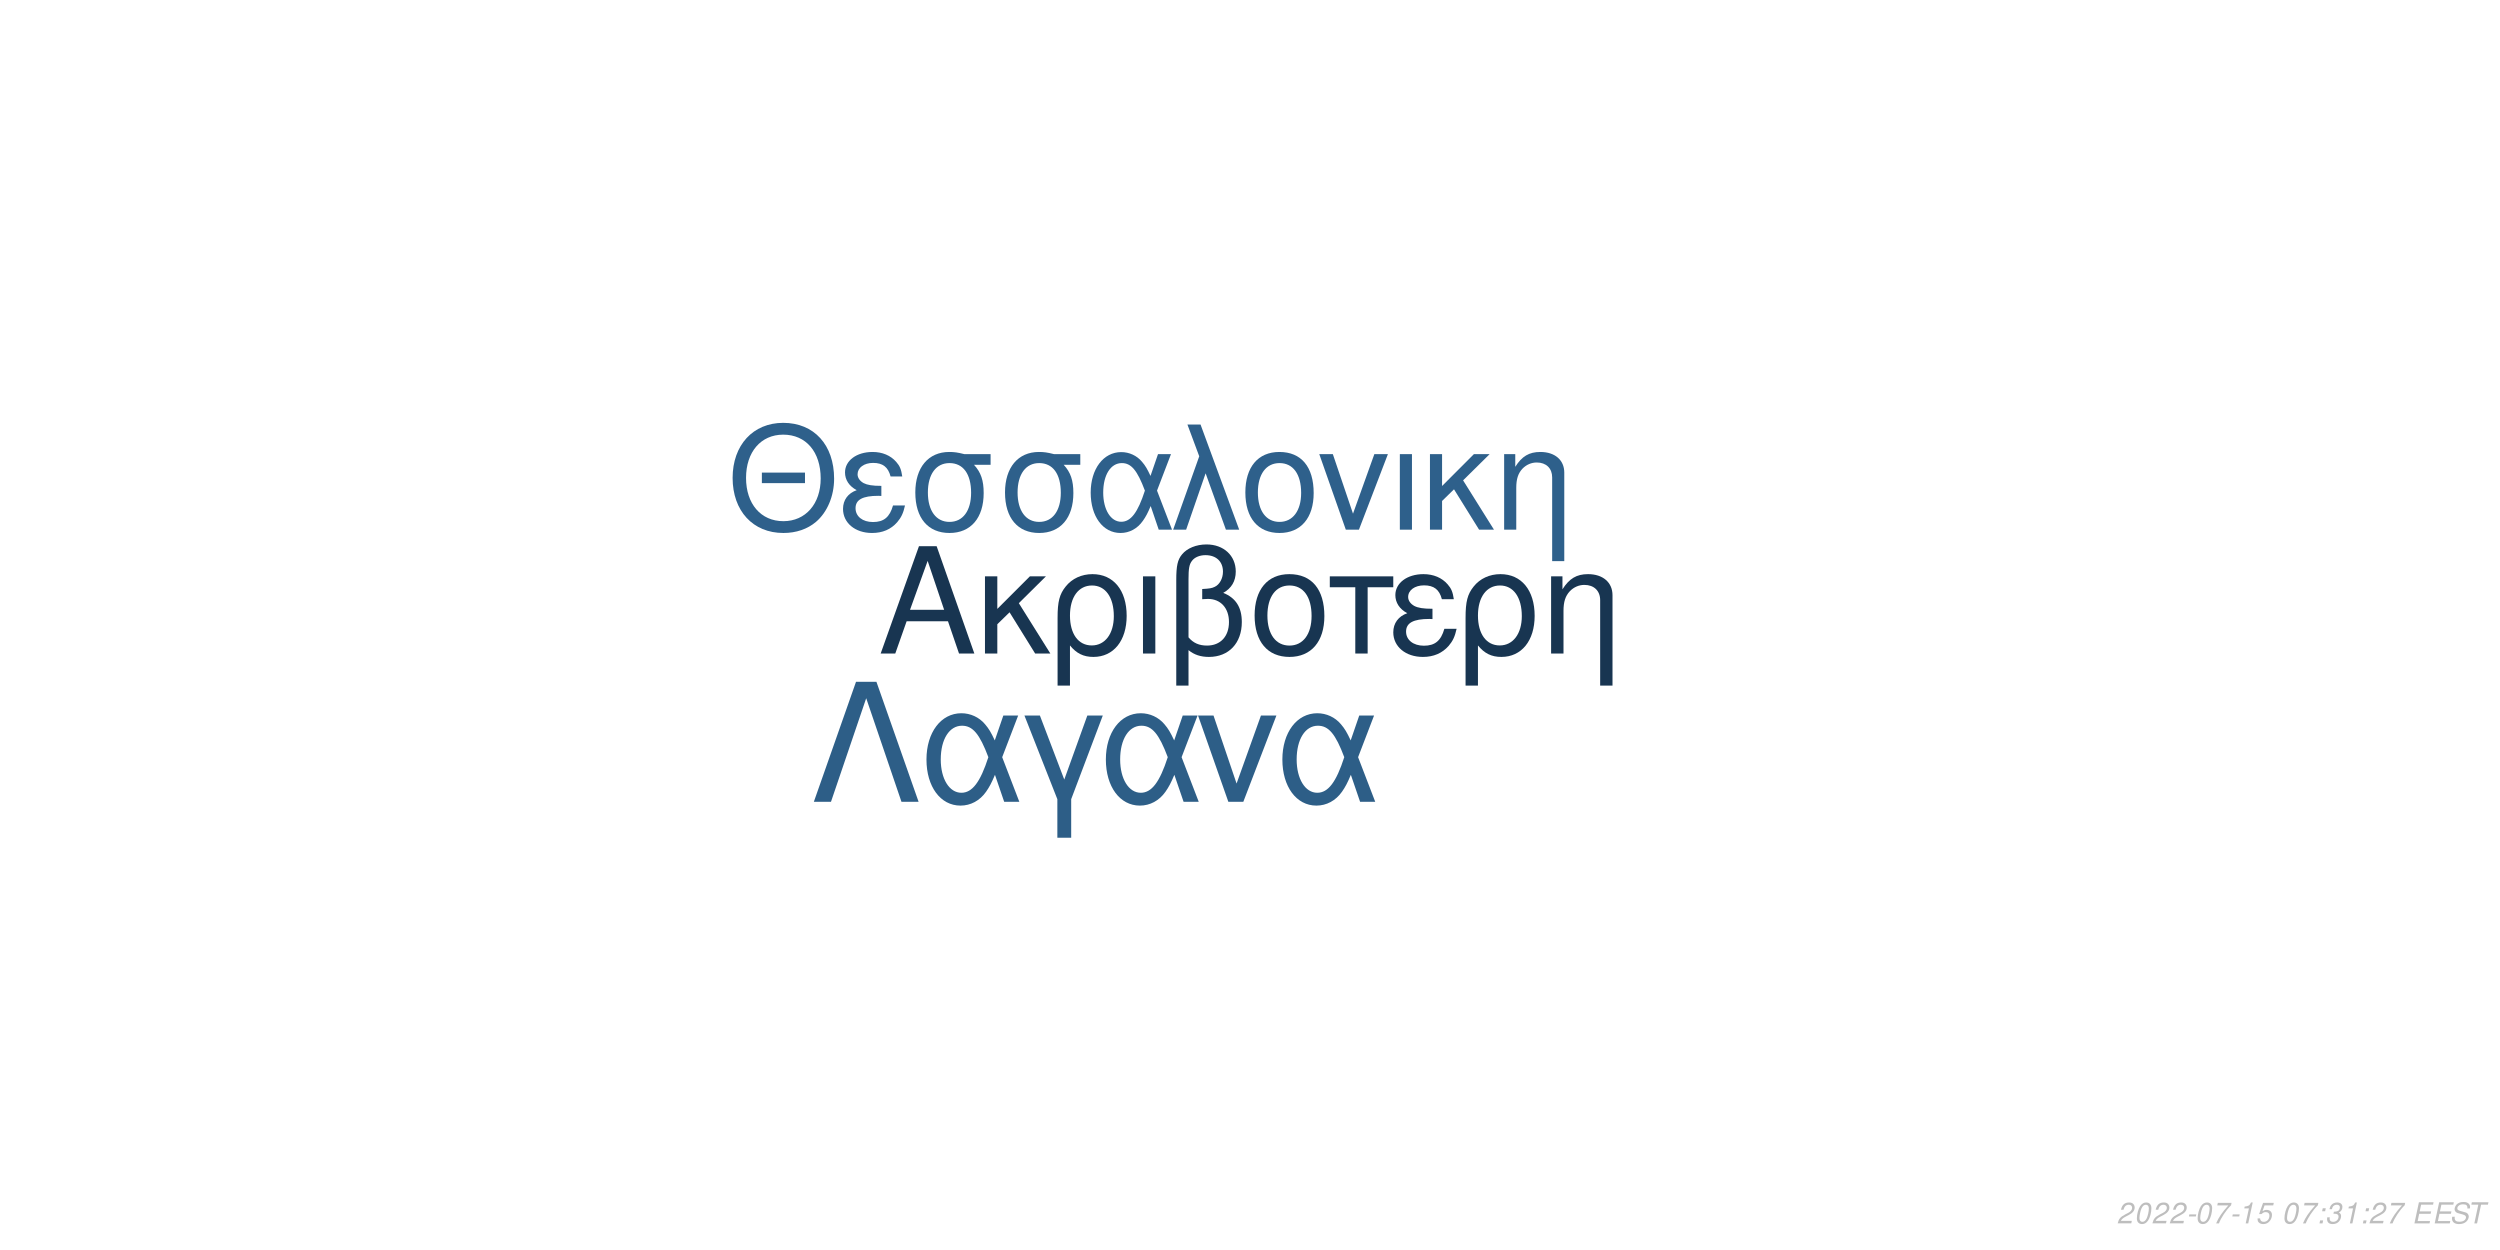
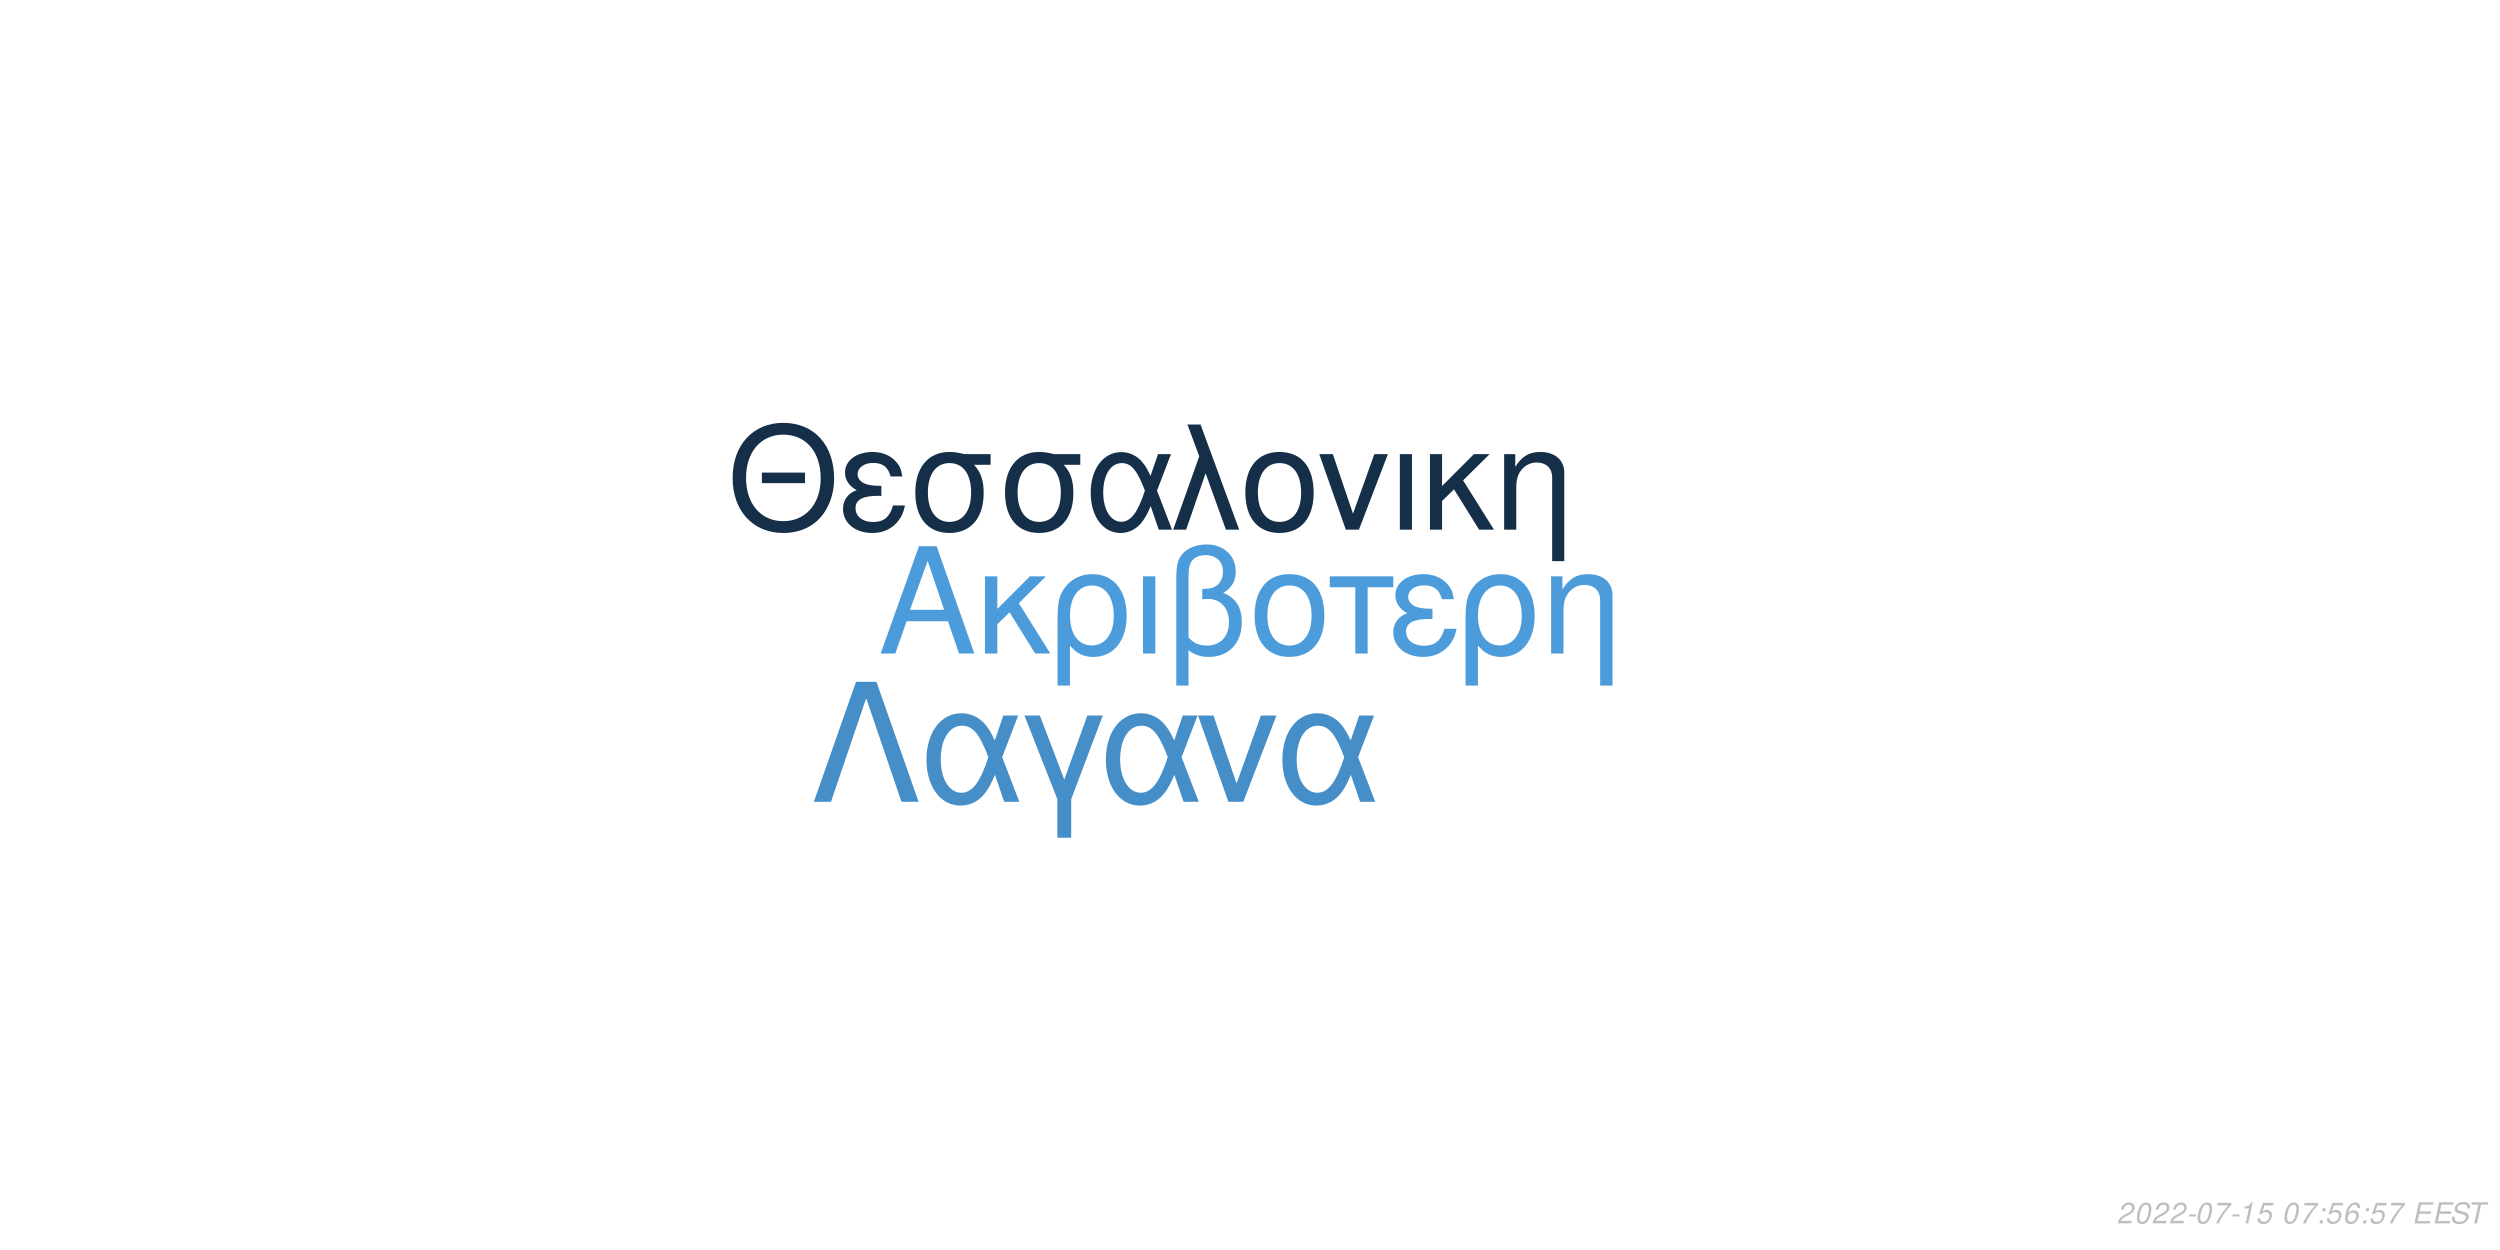
<svg xmlns="http://www.w3.org/2000/svg" xmlns:xlink="http://www.w3.org/1999/xlink" width="864pt" height="432pt" viewBox="0 0 864 432" version="1.1">
  <defs>
    <g>
      <symbol overflow="visible" id="glyph0-0">
        <path style="stroke:none;" d="" />
      </symbol>
      <symbol overflow="visible" id="glyph0-1">
        <path style="stroke:none;" d="M 24.125 -11.141 L 27.938 0 L 33.234 0 L 20.203 -37.094 L 14.094 -37.094 L 0.859 0 L 5.906 0 L 9.828 -11.141 Z M 22.797 -15.109 L 11 -15.109 L 17.094 -32.016 Z M 22.797 -15.109 " />
      </symbol>
      <symbol overflow="visible" id="glyph0-2">
        <path style="stroke:none;" d="M 7.172 -15.422 L 7.172 -26.672 L 2.906 -26.672 L 2.906 0 L 7.172 0 L 7.172 -10.125 L 11.406 -14.25 L 20.25 0 L 25.5 0 L 14.609 -17.406 L 23.969 -26.672 L 18.422 -26.672 Z M 7.172 -15.422 " />
      </symbol>
      <symbol overflow="visible" id="glyph0-3">
        <path style="stroke:none;" d="M 3 11.094 L 7.281 11.094 L 7.281 -2.797 C 9.516 -0.047 11.953 1.172 15.375 1.172 C 22.344 1.172 26.875 -4.422 26.875 -13.031 C 26.875 -21.891 22.297 -27.438 15.062 -27.438 C 11.297 -27.438 7.984 -25.906 5.797 -23.156 C 3.672 -20.516 3 -17.969 3 -12.359 Z M 14.906 -23.516 C 19.547 -23.516 22.438 -19.438 22.438 -12.922 C 22.438 -6.812 19.391 -2.797 14.812 -2.797 C 10.172 -2.797 7.281 -6.766 7.281 -13.125 C 7.281 -19.484 10.234 -23.516 14.906 -23.516 Z M 14.906 -23.516 " />
      </symbol>
      <symbol overflow="visible" id="glyph0-4">
        <path style="stroke:none;" d="M 3.516 0 L 7.781 0 L 7.781 -26.672 L 3.516 -26.672 Z M 3.516 0 " />
      </symbol>
      <symbol overflow="visible" id="glyph0-5">
        <path style="stroke:none;" d="M 4.016 11.094 L 8.25 11.094 L 8.25 -1.172 C 10.172 0.406 12.422 1.172 15.312 1.172 C 22.188 1.172 26.672 -3.609 26.672 -10.891 C 26.672 -15.984 24.578 -19.234 20.25 -20.969 C 23.109 -22.547 24.578 -25.031 24.578 -28.344 C 24.578 -33.844 20.406 -37.703 14.453 -37.703 C 10.938 -37.703 7.734 -36.391 6 -34.25 C 4.484 -32.422 4.016 -30.328 4.016 -25.391 Z M 8.25 -25.656 C 8.25 -29.359 8.5 -30.844 9.469 -32.062 C 10.375 -33.281 12.156 -34 14.094 -34 C 17.812 -34 20.156 -31.812 20.156 -28.297 C 20.156 -25.953 18.984 -23.812 17.297 -23.047 C 16.281 -22.547 15.469 -22.438 12.984 -22.297 L 12.984 -18.781 C 13.734 -18.828 14.344 -18.875 14.969 -18.875 C 19.344 -18.875 22.234 -15.719 22.234 -10.891 C 22.234 -5.906 19.281 -2.75 14.656 -2.75 C 11.953 -2.75 9.922 -3.609 8.25 -5.594 Z M 8.25 -25.656 " />
      </symbol>
      <symbol overflow="visible" id="glyph0-6">
        <path style="stroke:none;" d="M 14.094 -27.438 C 6.562 -27.438 2.094 -22.094 2.094 -13.125 C 2.094 -4.125 6.562 1.172 14.141 1.172 C 21.672 1.172 26.203 -4.172 26.203 -12.922 C 26.203 -22.188 21.828 -27.438 14.094 -27.438 Z M 14.141 -23.516 C 18.938 -23.516 21.781 -19.594 21.781 -12.984 C 21.781 -6.672 18.828 -2.75 14.141 -2.75 C 9.422 -2.75 6.516 -6.672 6.516 -13.125 C 6.516 -19.594 9.422 -23.516 14.141 -23.516 Z M 14.141 -23.516 " />
      </symbol>
      <symbol overflow="visible" id="glyph0-7">
        <path style="stroke:none;" d="M 7.891 0 L 12.156 0 L 12.156 -22.906 L 21.016 -22.906 L 21.016 -26.672 L -0.922 -26.672 L -0.922 -22.906 L 7.891 -22.906 Z M 7.891 0 " />
      </symbol>
      <symbol overflow="visible" id="glyph0-8">
        <path style="stroke:none;" d="M 14.562 -15.469 C 11.344 -15.469 9.562 -15.781 8.297 -16.438 C 6.922 -17.203 6.156 -18.328 6.156 -19.547 C 6.156 -21.891 8.453 -23.562 11.656 -23.562 C 15.062 -23.562 16.953 -22.094 17.812 -18.781 L 21.938 -18.781 C 21.578 -21.266 21.062 -22.5 19.797 -23.922 C 17.812 -26.203 14.906 -27.438 11.453 -27.438 C 5.797 -27.438 1.734 -24.375 1.734 -20.203 C 1.734 -17.609 3.156 -15.375 5.859 -13.938 C 2.797 -12.875 1.016 -10.484 1.016 -7.328 C 1.016 -2.391 5.297 1.172 11.25 1.172 C 14.969 1.172 17.906 -0.109 20.156 -2.641 C 21.578 -4.328 22.297 -5.797 22.906 -8.547 L 18.672 -8.547 C 17.5 -4.422 15.422 -2.703 11.609 -2.703 C 7.938 -2.703 5.438 -4.688 5.438 -7.578 C 5.438 -10.578 7.938 -11.953 13.484 -11.953 C 13.641 -11.953 14.094 -11.953 14.562 -11.906 Z M 14.562 -15.469 " />
      </symbol>
      <symbol overflow="visible" id="glyph0-9">
        <path style="stroke:none;" d="M 3.562 -26.672 L 3.562 0 L 7.844 0 L 7.844 -14.703 C 7.844 -17.906 8.5 -19.891 10.031 -21.531 C 11.406 -22.953 13.188 -23.719 15.062 -23.719 C 18.375 -23.719 20.516 -21.672 20.516 -18.469 L 20.516 11.094 L 24.781 11.094 L 24.781 -20.156 C 24.781 -24.578 21.469 -27.438 16.328 -27.438 C 12.359 -27.438 9.828 -25.906 7.484 -22.188 L 7.484 -26.672 Z M 3.562 -26.672 " />
      </symbol>
      <symbol overflow="visible" id="glyph1-0">
        <path style="stroke:none;" d="" />
      </symbol>
      <symbol overflow="visible" id="glyph1-1">
        <path style="stroke:none;" d="M 26.859 -19.734 L 11.953 -19.734 L 11.953 -16.094 L 26.859 -16.094 Z M 19.328 -36.922 C 8.922 -36.922 1.844 -29.25 1.844 -17.891 C 1.844 -6.484 8.875 1.141 19.391 1.141 C 23.812 1.141 27.703 -0.203 30.641 -2.688 C 34.578 -6.031 36.922 -11.656 36.922 -17.594 C 36.922 -29.297 30 -36.922 19.328 -36.922 Z M 19.328 -32.844 C 27.203 -32.844 32.281 -26.906 32.281 -17.688 C 32.281 -8.922 27.062 -2.938 19.391 -2.938 C 11.609 -2.938 6.484 -8.922 6.484 -17.891 C 6.484 -26.859 11.609 -32.844 19.328 -32.844 Z M 19.328 -32.844 " />
      </symbol>
      <symbol overflow="visible" id="glyph1-2">
        <path style="stroke:none;" d="M 14.25 -15.141 C 11.109 -15.141 9.375 -15.453 8.125 -16.094 C 6.781 -16.844 6.031 -17.938 6.031 -19.141 C 6.031 -21.422 8.266 -23.078 11.406 -23.078 C 14.75 -23.078 16.594 -21.625 17.438 -18.391 L 21.469 -18.391 C 21.125 -20.828 20.625 -22.031 19.391 -23.422 C 17.438 -25.656 14.594 -26.859 11.219 -26.859 C 5.688 -26.859 1.688 -23.875 1.688 -19.781 C 1.688 -17.234 3.094 -15.047 5.734 -13.656 C 2.734 -12.609 1 -10.266 1 -7.172 C 1 -2.344 5.188 1.141 11.016 1.141 C 14.656 1.141 17.547 -0.094 19.734 -2.594 C 21.125 -4.234 21.828 -5.688 22.422 -8.375 L 18.281 -8.375 C 17.141 -4.328 15.094 -2.641 11.359 -2.641 C 7.766 -2.641 5.328 -4.578 5.328 -7.422 C 5.328 -10.359 7.766 -11.703 13.203 -11.703 C 13.359 -11.703 13.797 -11.703 14.25 -11.656 Z M 14.25 -15.141 " />
      </symbol>
      <symbol overflow="visible" id="glyph1-3">
        <path style="stroke:none;" d="M 29 -26.109 L 19.938 -26.109 C 17.594 -26.703 16.438 -26.859 14.703 -26.859 C 7.469 -26.859 2.984 -21.469 2.984 -12.859 C 2.984 -4.031 7.375 1.141 14.797 1.141 C 22.172 1.141 26.609 -4.078 26.609 -12.656 C 26.609 -17.047 25.656 -19.828 23.266 -22.422 L 29 -22.422 Z M 14.797 -23.016 C 19.531 -23.016 22.266 -19.234 22.266 -12.75 C 22.266 -6.531 19.438 -2.688 14.797 -2.688 C 10.172 -2.688 7.328 -6.531 7.328 -12.859 C 7.328 -19.188 10.172 -23.016 14.797 -23.016 Z M 14.797 -23.016 " />
      </symbol>
      <symbol overflow="visible" id="glyph1-4">
        <path style="stroke:none;" d="M 29.344 -26.109 L 24.859 -26.109 L 22.266 -18.578 C 21.125 -21.031 20.484 -22.125 19.328 -23.469 C 17.547 -25.609 14.906 -26.812 12.156 -26.812 C 5.984 -26.812 1.594 -20.984 1.594 -12.812 C 1.594 -4.578 5.828 1.141 11.906 1.141 C 14.953 1.141 17.734 -0.344 19.625 -3.047 C 20.672 -4.531 21.281 -5.688 22.328 -8.172 L 25.109 0 L 29.703 0 L 24.516 -13.5 Z M 20.328 -13.5 C 17.891 -5.922 15.453 -2.734 12.156 -2.734 C 8.516 -2.734 5.922 -6.922 5.922 -12.812 C 5.922 -18.938 8.516 -23.016 12.359 -23.016 C 15.594 -23.016 17.688 -20.531 20.328 -13.5 Z M 20.328 -13.5 " />
      </symbol>
      <symbol overflow="visible" id="glyph1-5">
        <path style="stroke:none;" d="M 1.094 0 L 5.578 0 L 12.312 -19.484 L 19.328 0 L 23.922 0 L 10.562 -36.328 L 6.031 -36.328 L 10.109 -25.359 Z M 1.094 0 " />
      </symbol>
      <symbol overflow="visible" id="glyph1-6">
        <path style="stroke:none;" d="M 13.797 -26.859 C 6.422 -26.859 2.047 -21.625 2.047 -12.859 C 2.047 -4.031 6.422 1.141 13.859 1.141 C 21.234 1.141 25.656 -4.078 25.656 -12.656 C 25.656 -21.719 21.375 -26.859 13.797 -26.859 Z M 13.859 -23.016 C 18.531 -23.016 21.328 -19.188 21.328 -12.703 C 21.328 -6.531 18.438 -2.688 13.859 -2.688 C 9.219 -2.688 6.375 -6.531 6.375 -12.859 C 6.375 -19.188 9.219 -23.016 13.859 -23.016 Z M 13.859 -23.016 " />
      </symbol>
      <symbol overflow="visible" id="glyph1-7">
        <path style="stroke:none;" d="M 14.297 0 L 24.312 -26.109 L 19.625 -26.109 L 12.25 -5.531 L 5.281 -26.109 L 0.594 -26.109 L 9.766 0 Z M 14.297 0 " />
      </symbol>
      <symbol overflow="visible" id="glyph1-8">
        <path style="stroke:none;" d="M 3.438 0 L 7.625 0 L 7.625 -26.109 L 3.438 -26.109 Z M 3.438 0 " />
      </symbol>
      <symbol overflow="visible" id="glyph1-9">
        <path style="stroke:none;" d="M 7.031 -15.094 L 7.031 -26.109 L 2.844 -26.109 L 2.844 0 L 7.031 0 L 7.031 -9.922 L 11.156 -13.953 L 19.828 0 L 24.969 0 L 14.297 -17.047 L 23.469 -26.109 L 18.031 -26.109 Z M 7.031 -15.094 " />
      </symbol>
      <symbol overflow="visible" id="glyph1-10">
        <path style="stroke:none;" d="M 3.484 -26.109 L 3.484 0 L 7.672 0 L 7.672 -14.406 C 7.672 -17.547 8.328 -19.484 9.812 -21.078 C 11.156 -22.469 12.906 -23.219 14.75 -23.219 C 17.984 -23.219 20.078 -21.234 20.078 -18.094 L 20.078 10.859 L 24.266 10.859 L 24.266 -19.734 C 24.266 -24.062 21.031 -26.859 16 -26.859 C 12.109 -26.859 9.609 -25.359 7.328 -21.719 L 7.328 -26.109 Z M 3.484 -26.109 " />
      </symbol>
      <symbol overflow="visible" id="glyph2-0">
        <path style="stroke:none;" d="" />
      </symbol>
      <symbol overflow="visible" id="glyph2-1">
        <path style="stroke:none;" d="M 22.531 -41.484 L 15.484 -41.484 L 0.906 0 L 6.828 0 L 19 -35.797 L 31.188 0 L 37.109 0 Z M 22.531 -41.484 " />
      </symbol>
      <symbol overflow="visible" id="glyph2-2">
        <path style="stroke:none;" d="M 33.516 -29.812 L 28.391 -29.812 L 25.438 -21.219 C 24.125 -24.016 23.391 -25.266 22.078 -26.797 C 20.031 -29.25 17.016 -30.609 13.891 -30.609 C 6.828 -30.609 1.828 -23.953 1.828 -14.625 C 1.828 -5.234 6.656 1.312 13.594 1.312 C 17.078 1.312 20.266 -0.391 22.422 -3.469 C 23.609 -5.172 24.297 -6.484 25.5 -9.328 L 28.688 0 L 33.922 0 L 28 -15.422 Z M 23.219 -15.422 C 20.422 -6.766 17.641 -3.125 13.891 -3.125 C 9.734 -3.125 6.766 -7.906 6.766 -14.625 C 6.766 -21.625 9.734 -26.297 14.109 -26.297 C 17.812 -26.297 20.203 -23.453 23.219 -15.422 Z M 23.219 -15.422 " />
      </symbol>
      <symbol overflow="visible" id="glyph2-3">
        <path style="stroke:none;" d="M 12.062 12.406 L 16.844 12.406 L 16.844 -0.906 L 27.766 -29.812 L 22.422 -29.812 L 14.453 -7.688 L 6.031 -29.812 L 0.688 -29.812 L 12.062 -0.906 Z M 12.062 12.406 " />
      </symbol>
      <symbol overflow="visible" id="glyph2-4">
        <path style="stroke:none;" d="M 16.328 0 L 27.766 -29.812 L 22.422 -29.812 L 14 -6.312 L 6.031 -29.812 L 0.688 -29.812 L 11.156 0 Z M 16.328 0 " />
      </symbol>
      <symbol overflow="visible" id="glyph3-0">
        <path style="stroke:none;" d="" />
      </symbol>
      <symbol overflow="visible" id="glyph3-1">
        <path style="stroke:none;" d="M 5.234 -0.875 L 1.469 -0.875 C 1.641 -1.375 2.203 -1.891 3.109 -2.344 L 4.234 -2.938 C 5.562 -3.625 6.219 -4.469 6.219 -5.484 C 6.219 -5.938 6.062 -6.359 5.797 -6.656 C 5.469 -7.047 4.984 -7.234 4.312 -7.234 C 2.766 -7.234 1.891 -6.453 1.484 -4.734 L 2.375 -4.734 C 2.484 -5.188 2.609 -5.484 2.797 -5.75 C 3.094 -6.203 3.609 -6.453 4.188 -6.453 C 4.891 -6.453 5.344 -6.031 5.344 -5.375 C 5.344 -4.703 4.859 -4.094 4.016 -3.656 L 2.984 -3.125 C 1.234 -2.188 0.797 -1.656 0.344 -0.016 L 5.047 -0.016 Z M 5.234 -0.875 " />
      </symbol>
      <symbol overflow="visible" id="glyph3-2">
        <path style="stroke:none;" d="M 4.203 -7.234 C 3.375 -7.234 2.688 -6.812 2.125 -5.984 C 1.484 -5.047 0.984 -3.188 0.984 -1.734 C 0.984 -1.109 1.172 -0.562 1.484 -0.266 C 1.797 0.047 2.281 0.234 2.766 0.234 C 3.625 0.234 4.281 -0.156 4.859 -1.016 C 5.516 -1.953 6 -3.797 6 -5.266 C 6 -6.5 5.328 -7.234 4.203 -7.234 Z M 4.094 -6.453 C 4.734 -6.453 5.125 -5.984 5.125 -5.156 C 5.125 -4.203 4.781 -2.625 4.406 -1.812 C 3.984 -0.938 3.516 -0.547 2.875 -0.547 C 2.25 -0.547 1.875 -1.031 1.875 -1.828 C 1.875 -2.797 2.203 -4.344 2.594 -5.203 C 2.984 -6.047 3.453 -6.453 4.094 -6.453 Z M 4.094 -6.453 " />
      </symbol>
      <symbol overflow="visible" id="glyph3-3">
        <path style="stroke:none;" d="M 3.516 -3.125 L 1.125 -3.125 L 0.969 -2.406 L 3.359 -2.406 Z M 3.516 -3.125 " />
      </symbol>
      <symbol overflow="visible" id="glyph3-4">
        <path style="stroke:none;" d="M 6.703 -7.094 L 1.953 -7.094 L 1.766 -6.219 L 5.594 -6.219 C 3.344 -3.688 2.266 -2.109 1.375 0 L 2.344 0 C 3.031 -1.906 4.828 -4.594 6.547 -6.281 Z M 6.703 -7.094 " />
      </symbol>
      <symbol overflow="visible" id="glyph3-5">
        <path style="stroke:none;" d="M 3.703 -5.188 L 2.594 0 L 3.469 0 L 5.016 -7.234 L 4.438 -7.234 C 3.906 -6.156 3.688 -6.016 2.234 -5.812 L 2.109 -5.188 Z M 3.703 -5.188 " />
      </symbol>
      <symbol overflow="visible" id="glyph3-6">
        <path style="stroke:none;" d="M 6.297 -7.094 L 2.594 -7.094 L 1.234 -3.234 L 2.047 -3.234 C 2.656 -3.766 2.938 -3.906 3.531 -3.906 C 4.328 -3.906 4.797 -3.453 4.797 -2.688 C 4.797 -1.438 3.969 -0.547 2.828 -0.547 C 2.031 -0.547 1.609 -0.938 1.578 -1.734 L 0.703 -1.734 L 0.703 -1.516 C 0.703 -0.938 0.844 -0.547 1.188 -0.266 C 1.562 0.062 2.078 0.234 2.703 0.234 C 3.656 0.234 4.391 -0.156 4.984 -0.922 C 5.422 -1.5 5.672 -2.234 5.672 -2.953 C 5.672 -4 4.938 -4.672 3.812 -4.672 C 3.328 -4.672 2.906 -4.547 2.406 -4.234 L 3.109 -6.219 L 6.109 -6.219 Z M 6.297 -7.094 " />
      </symbol>
      <symbol overflow="visible" id="glyph3-7">
        <path style="stroke:none;" d="" />
      </symbol>
      <symbol overflow="visible" id="glyph3-8">
        <path style="stroke:none;" d="M 2.359 -1.031 L 1.312 -1.031 L 1.094 0 L 2.141 0 Z M 3.266 -5.234 L 2.219 -5.234 L 2 -4.203 L 3.047 -4.203 Z M 3.266 -5.234 " />
      </symbol>
      <symbol overflow="visible" id="glyph3-9">
-         <path style="stroke:none;" d="M 2.922 -3.312 C 3.125 -3.344 3.234 -3.344 3.375 -3.344 C 4.203 -3.344 4.688 -3 4.688 -2.406 C 4.688 -1.312 3.906 -0.547 2.781 -0.547 C 2.047 -0.547 1.594 -0.938 1.594 -1.562 C 1.594 -1.719 1.609 -1.844 1.656 -2.094 L 0.766 -2.094 C 0.734 -1.797 0.719 -1.641 0.719 -1.469 C 0.719 -0.375 1.406 0.234 2.641 0.234 C 3.547 0.234 4.297 -0.078 4.812 -0.656 C 5.266 -1.156 5.562 -1.875 5.562 -2.547 C 5.562 -3.125 5.344 -3.453 4.797 -3.734 C 5.641 -4.234 6.016 -4.844 6.016 -5.734 C 6.016 -6.656 5.312 -7.234 4.203 -7.234 C 3.375 -7.234 2.672 -6.938 2.188 -6.375 C 1.891 -6.031 1.703 -5.641 1.516 -4.906 L 2.391 -4.906 C 2.5 -5.359 2.594 -5.594 2.734 -5.812 C 3.047 -6.234 3.516 -6.453 4.078 -6.453 C 4.734 -6.453 5.141 -6.125 5.141 -5.578 C 5.141 -5.188 5.016 -4.797 4.797 -4.547 C 4.516 -4.234 4 -4.062 3.266 -4.062 L 3.078 -4.062 Z M 2.922 -3.312 " />
+         <path style="stroke:none;" d="M 6.125 -5.344 L 6.141 -5.625 C 6.141 -6.609 5.453 -7.234 4.391 -7.234 C 3.438 -7.234 2.641 -6.719 2.016 -5.703 C 1.422 -4.781 0.938 -2.953 0.938 -1.688 C 0.938 -0.516 1.688 0.234 2.859 0.234 C 3.703 0.234 4.438 -0.156 5 -0.875 C 5.406 -1.422 5.672 -2.156 5.672 -2.766 C 5.672 -3.812 4.969 -4.5 3.906 -4.5 C 3.234 -4.5 2.672 -4.234 2.094 -3.625 C 2.406 -5.375 3.234 -6.453 4.25 -6.453 C 4.703 -6.453 5.062 -6.234 5.172 -5.844 C 5.203 -5.719 5.234 -5.578 5.25 -5.344 Z M 3.656 -3.734 C 4.344 -3.734 4.797 -3.281 4.797 -2.625 C 4.797 -1.469 3.984 -0.547 2.984 -0.547 C 2.297 -0.547 1.812 -1.047 1.812 -1.766 C 1.812 -2.859 2.625 -3.734 3.656 -3.734 Z M 3.656 -3.734 " />
      </symbol>
      <symbol overflow="visible" id="glyph3-10">
        <path style="stroke:none;" d="M 2.547 -3.312 L 6.5 -3.312 L 6.688 -4.141 L 2.719 -4.141 L 3.219 -6.469 L 7.344 -6.469 L 7.516 -7.297 L 2.453 -7.297 L 0.906 0 L 6.125 0 L 6.297 -0.812 L 2.016 -0.812 Z M 2.547 -3.312 " />
      </symbol>
      <symbol overflow="visible" id="glyph3-11">
        <path style="stroke:none;" d="M 7.062 -5.156 C 7.125 -5.438 7.141 -5.562 7.141 -5.703 C 7.141 -6.156 6.938 -6.594 6.594 -6.891 C 6.188 -7.25 5.656 -7.406 4.875 -7.406 C 3.844 -7.406 3.047 -7.125 2.5 -6.562 C 2.094 -6.141 1.781 -5.438 1.781 -4.922 C 1.781 -4.297 2.219 -3.766 2.891 -3.562 L 4.594 -3.094 C 5.406 -2.859 5.734 -2.578 5.734 -2.094 C 5.734 -1.781 5.547 -1.406 5.266 -1.141 C 4.844 -0.766 4.266 -0.578 3.453 -0.578 C 2.328 -0.578 1.812 -0.984 1.812 -1.906 C 1.812 -2.047 1.812 -2.125 1.844 -2.312 L 0.984 -2.312 C 0.906 -2.062 0.891 -1.906 0.891 -1.688 C 0.891 -0.484 1.797 0.234 3.297 0.234 C 4.359 0.234 5.234 -0.062 5.812 -0.609 C 6.344 -1.078 6.688 -1.797 6.688 -2.375 C 6.688 -2.641 6.609 -2.906 6.453 -3.156 C 6.234 -3.5 5.938 -3.703 5.469 -3.828 L 3.75 -4.312 C 2.984 -4.547 2.734 -4.734 2.734 -5.188 C 2.734 -5.547 2.875 -5.844 3.188 -6.109 C 3.547 -6.438 4.031 -6.594 4.703 -6.594 C 5.266 -6.594 5.688 -6.484 5.906 -6.297 C 6.094 -6.125 6.219 -5.797 6.219 -5.516 C 6.219 -5.422 6.203 -5.344 6.188 -5.156 Z M 7.062 -5.156 " />
      </symbol>
      <symbol overflow="visible" id="glyph3-12">
        <path style="stroke:none;" d="M 4.938 -6.469 L 7.312 -6.469 L 7.484 -7.297 L 1.75 -7.297 L 1.578 -6.469 L 3.984 -6.469 L 2.609 0 L 3.547 0 Z M 4.938 -6.469 " />
      </symbol>
    </g>
  </defs>
  <g id="surface1">
    <rect x="0" y="0" width="864" height="432" style="fill:rgb(100%,100%,100%);fill-opacity:1;stroke:none;" />
-     <g style="fill:rgb(9.412%,20.784%,31.765%);fill-opacity:1;">
+     <g style="fill:rgb(29.804%,61.176%,85.882%);fill-opacity:1;">
      <use xlink:href="#glyph0-1" x="303.5" y="225.861" />
      <use xlink:href="#glyph0-2" x="337.5" y="225.861" />
      <use xlink:href="#glyph0-3" x="362.5" y="225.861" />
      <use xlink:href="#glyph0-4" x="391.5" y="225.861" />
      <use xlink:href="#glyph0-5" x="402.5" y="225.861" />
      <use xlink:href="#glyph0-6" x="431.5" y="225.861" />
      <use xlink:href="#glyph0-7" x="460.5" y="225.861" />
      <use xlink:href="#glyph0-8" x="480.5" y="225.861" />
      <use xlink:href="#glyph0-3" x="503.5" y="225.861" />
      <use xlink:href="#glyph0-9" x="532.5" y="225.861" />
    </g>
-     <g style="fill:rgb(18.039%,37.647%,54.51%);fill-opacity:1;">
+     <g style="fill:rgb(8.235%,18.431%,28.235%);fill-opacity:1;">
      <use xlink:href="#glyph1-1" x="251.348" y="183.058" />
      <use xlink:href="#glyph1-2" x="290.348" y="183.058" />
      <use xlink:href="#glyph1-3" x="313.348" y="183.058" />
      <use xlink:href="#glyph1-3" x="344.348" y="183.058" />
      <use xlink:href="#glyph1-4" x="375.348" y="183.058" />
      <use xlink:href="#glyph1-5" x="404.348" y="183.058" />
      <use xlink:href="#glyph1-6" x="428.348" y="183.058" />
      <use xlink:href="#glyph1-7" x="455.348" y="183.058" />
      <use xlink:href="#glyph1-8" x="480.348" y="183.058" />
      <use xlink:href="#glyph1-9" x="491.348" y="183.058" />
      <use xlink:href="#glyph1-10" x="516.348" y="183.058" />
    </g>
-     <g style="fill:rgb(17.647%,36.863%,52.941%);fill-opacity:1;">
+     <g style="fill:rgb(27.059%,55.686%,78.431%);fill-opacity:1;">
      <use xlink:href="#glyph2-1" x="280.359" y="277.105" />
      <use xlink:href="#glyph2-2" x="318.359" y="277.105" />
      <use xlink:href="#glyph2-3" x="353.359" y="277.105" />
      <use xlink:href="#glyph2-2" x="380.359" y="277.105" />
      <use xlink:href="#glyph2-4" x="413.359" y="277.105" />
      <use xlink:href="#glyph2-2" x="441.359" y="277.105" />
    </g>
    <g style="fill:rgb(74.51%,74.51%,74.51%);fill-opacity:1;">
      <use xlink:href="#glyph3-1" x="731.52" y="422.81" />
      <use xlink:href="#glyph3-2" x="737.52" y="422.81" />
      <use xlink:href="#glyph3-1" x="743.52" y="422.81" />
      <use xlink:href="#glyph3-1" x="749.52" y="422.81" />
      <use xlink:href="#glyph3-3" x="755.52" y="422.81" />
      <use xlink:href="#glyph3-2" x="758.52" y="422.81" />
      <use xlink:href="#glyph3-4" x="764.52" y="422.81" />
      <use xlink:href="#glyph3-3" x="770.52" y="422.81" />
      <use xlink:href="#glyph3-5" x="773.52" y="422.81" />
      <use xlink:href="#glyph3-6" x="779.52" y="422.81" />
      <use xlink:href="#glyph3-7" x="785.52" y="422.81" />
      <use xlink:href="#glyph3-2" x="788.52" y="422.81" />
      <use xlink:href="#glyph3-4" x="794.52" y="422.81" />
      <use xlink:href="#glyph3-8" x="800.52" y="422.81" />
-       <use xlink:href="#glyph3-9" x="803.52" y="422.81" />
-       <use xlink:href="#glyph3-5" x="809.52" y="422.81" />
+       <use xlink:href="#glyph3-6" x="803.52" y="422.81" />
+       <use xlink:href="#glyph3-9" x="809.52" y="422.81" />
      <use xlink:href="#glyph3-8" x="815.52" y="422.81" />
-       <use xlink:href="#glyph3-1" x="818.52" y="422.81" />
+       <use xlink:href="#glyph3-6" x="818.52" y="422.81" />
      <use xlink:href="#glyph3-4" x="824.52" y="422.81" />
      <use xlink:href="#glyph3-7" x="830.52" y="422.81" />
      <use xlink:href="#glyph3-10" x="833.52" y="422.81" />
      <use xlink:href="#glyph3-10" x="840.52" y="422.81" />
      <use xlink:href="#glyph3-11" x="846.52" y="422.81" />
      <use xlink:href="#glyph3-12" x="852.52" y="422.81" />
    </g>
  </g>
</svg>
